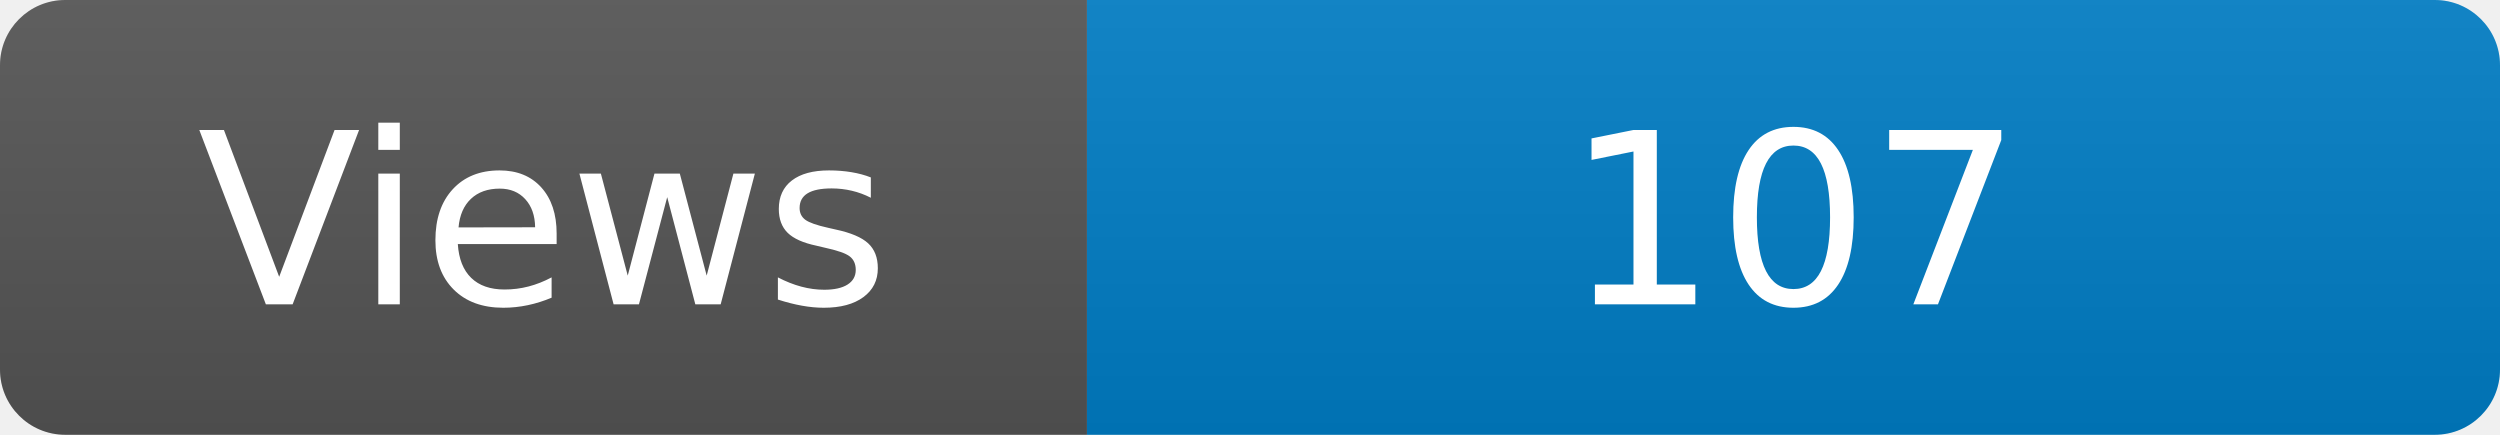
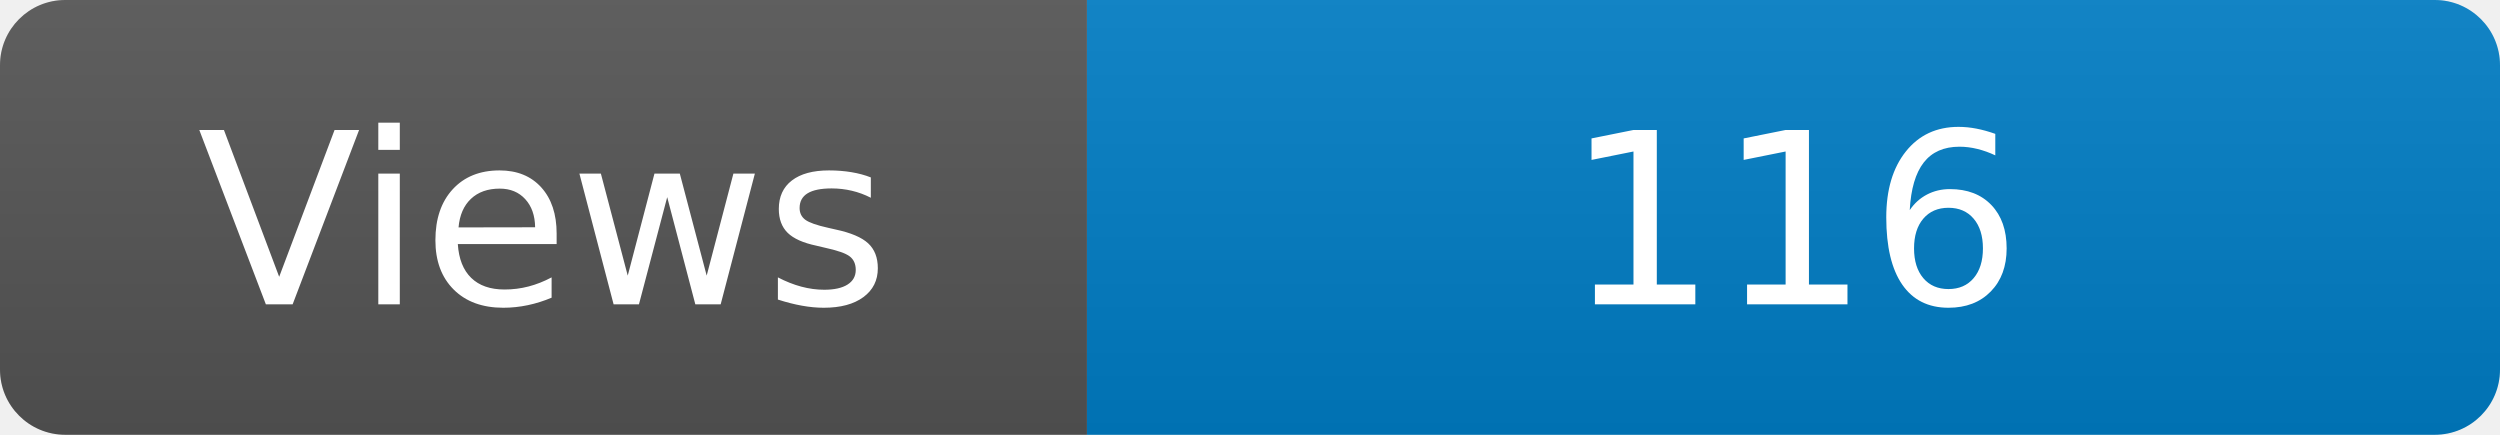
<svg xmlns="http://www.w3.org/2000/svg" width="115" height="20" role="img" aria-label="Maintained?: yes">
  <linearGradient id="s" x2="0" y2="100%">
    <stop offset="0" stop-color="#bbb" stop-opacity=".1" />
    <stop offset="1" stop-opacity=".1" />
  </linearGradient>
  <clipPath id="r">
    <rect width="115" height="20" rx="3" fill="#fff" />
  </clipPath>
  <g clip-path="url(#r)">
    <rect width="50" height="20" fill="#555" />
    <rect x="50" width="160" height="20" fill="#007ec6" />
    <rect width="115" height="20" fill="url(#s)" />
  </g>
  <g fill="#fff" text-anchor="middle" font-family="Verdana,Geneva,DejaVu Sans,sans-serif" font-size="110">
    <text x="250" y="140" transform="scale(.1)" fill="#fff">Views</text>
-     <text x="825" y="140" transform="scale(.1)" fill="#fff">107</text>
+     <text x="825" y="140" transform="scale(.1)" fill="#fff">116</text>
  </g>
</svg>
